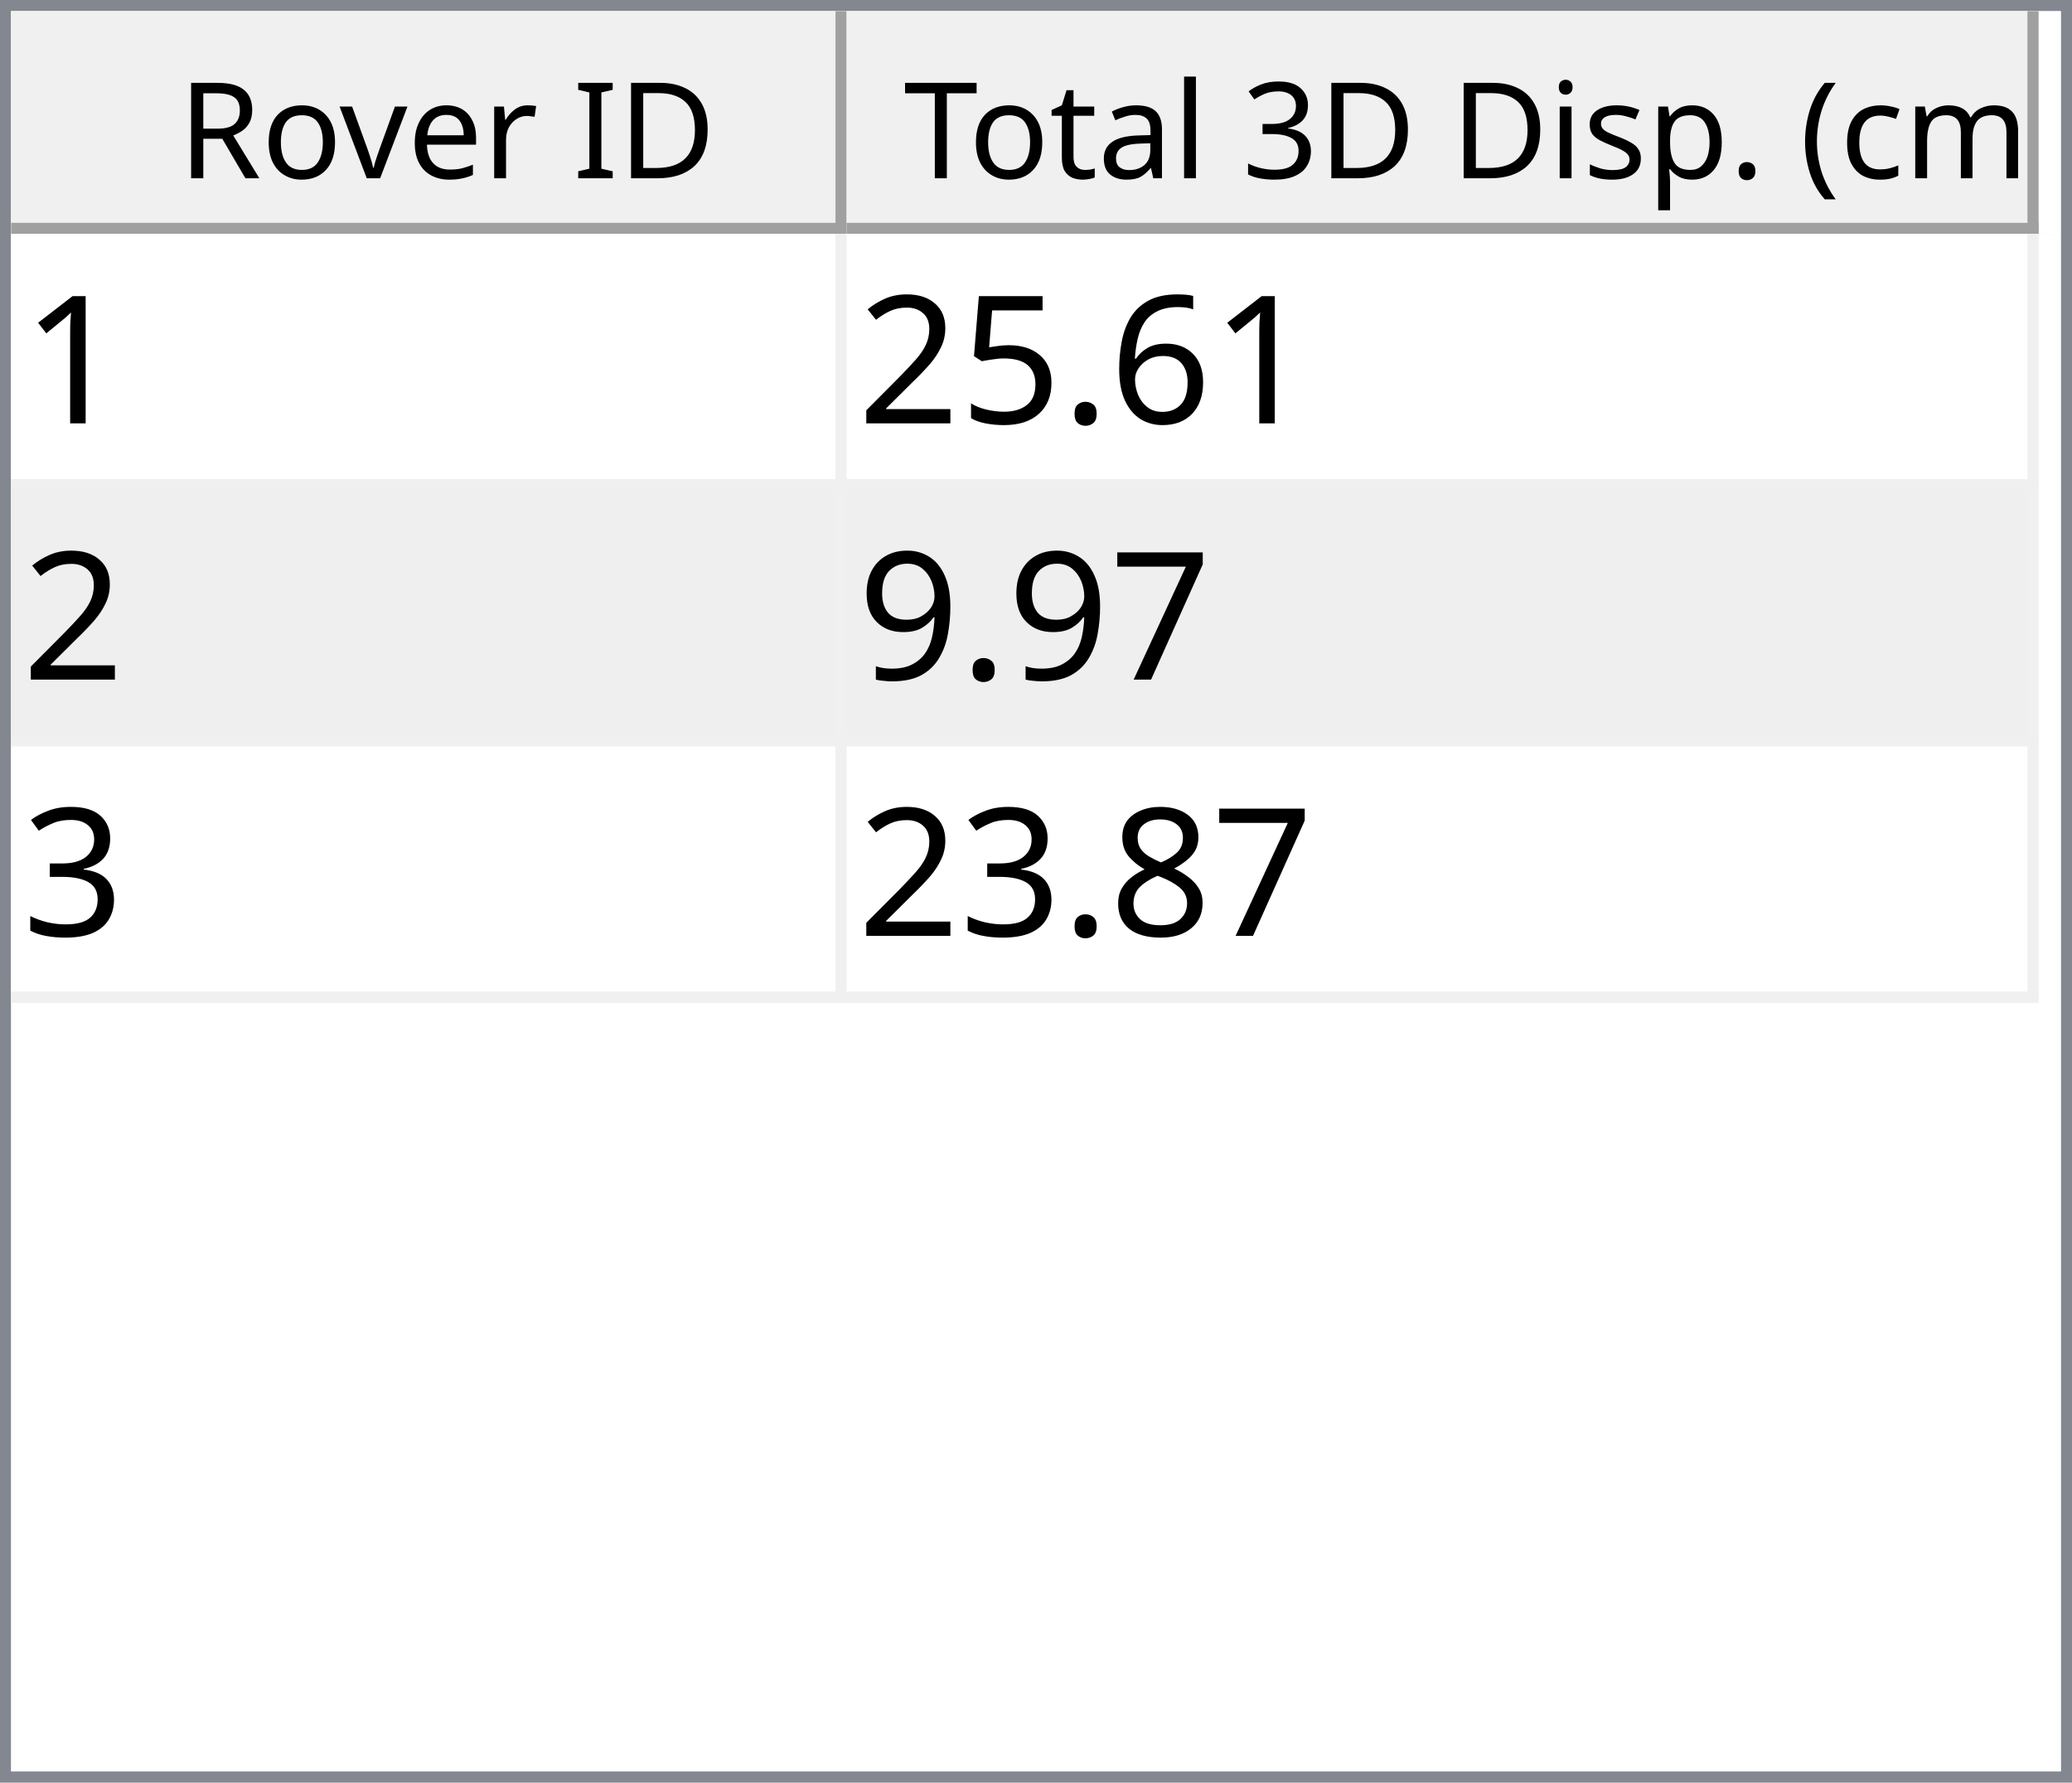
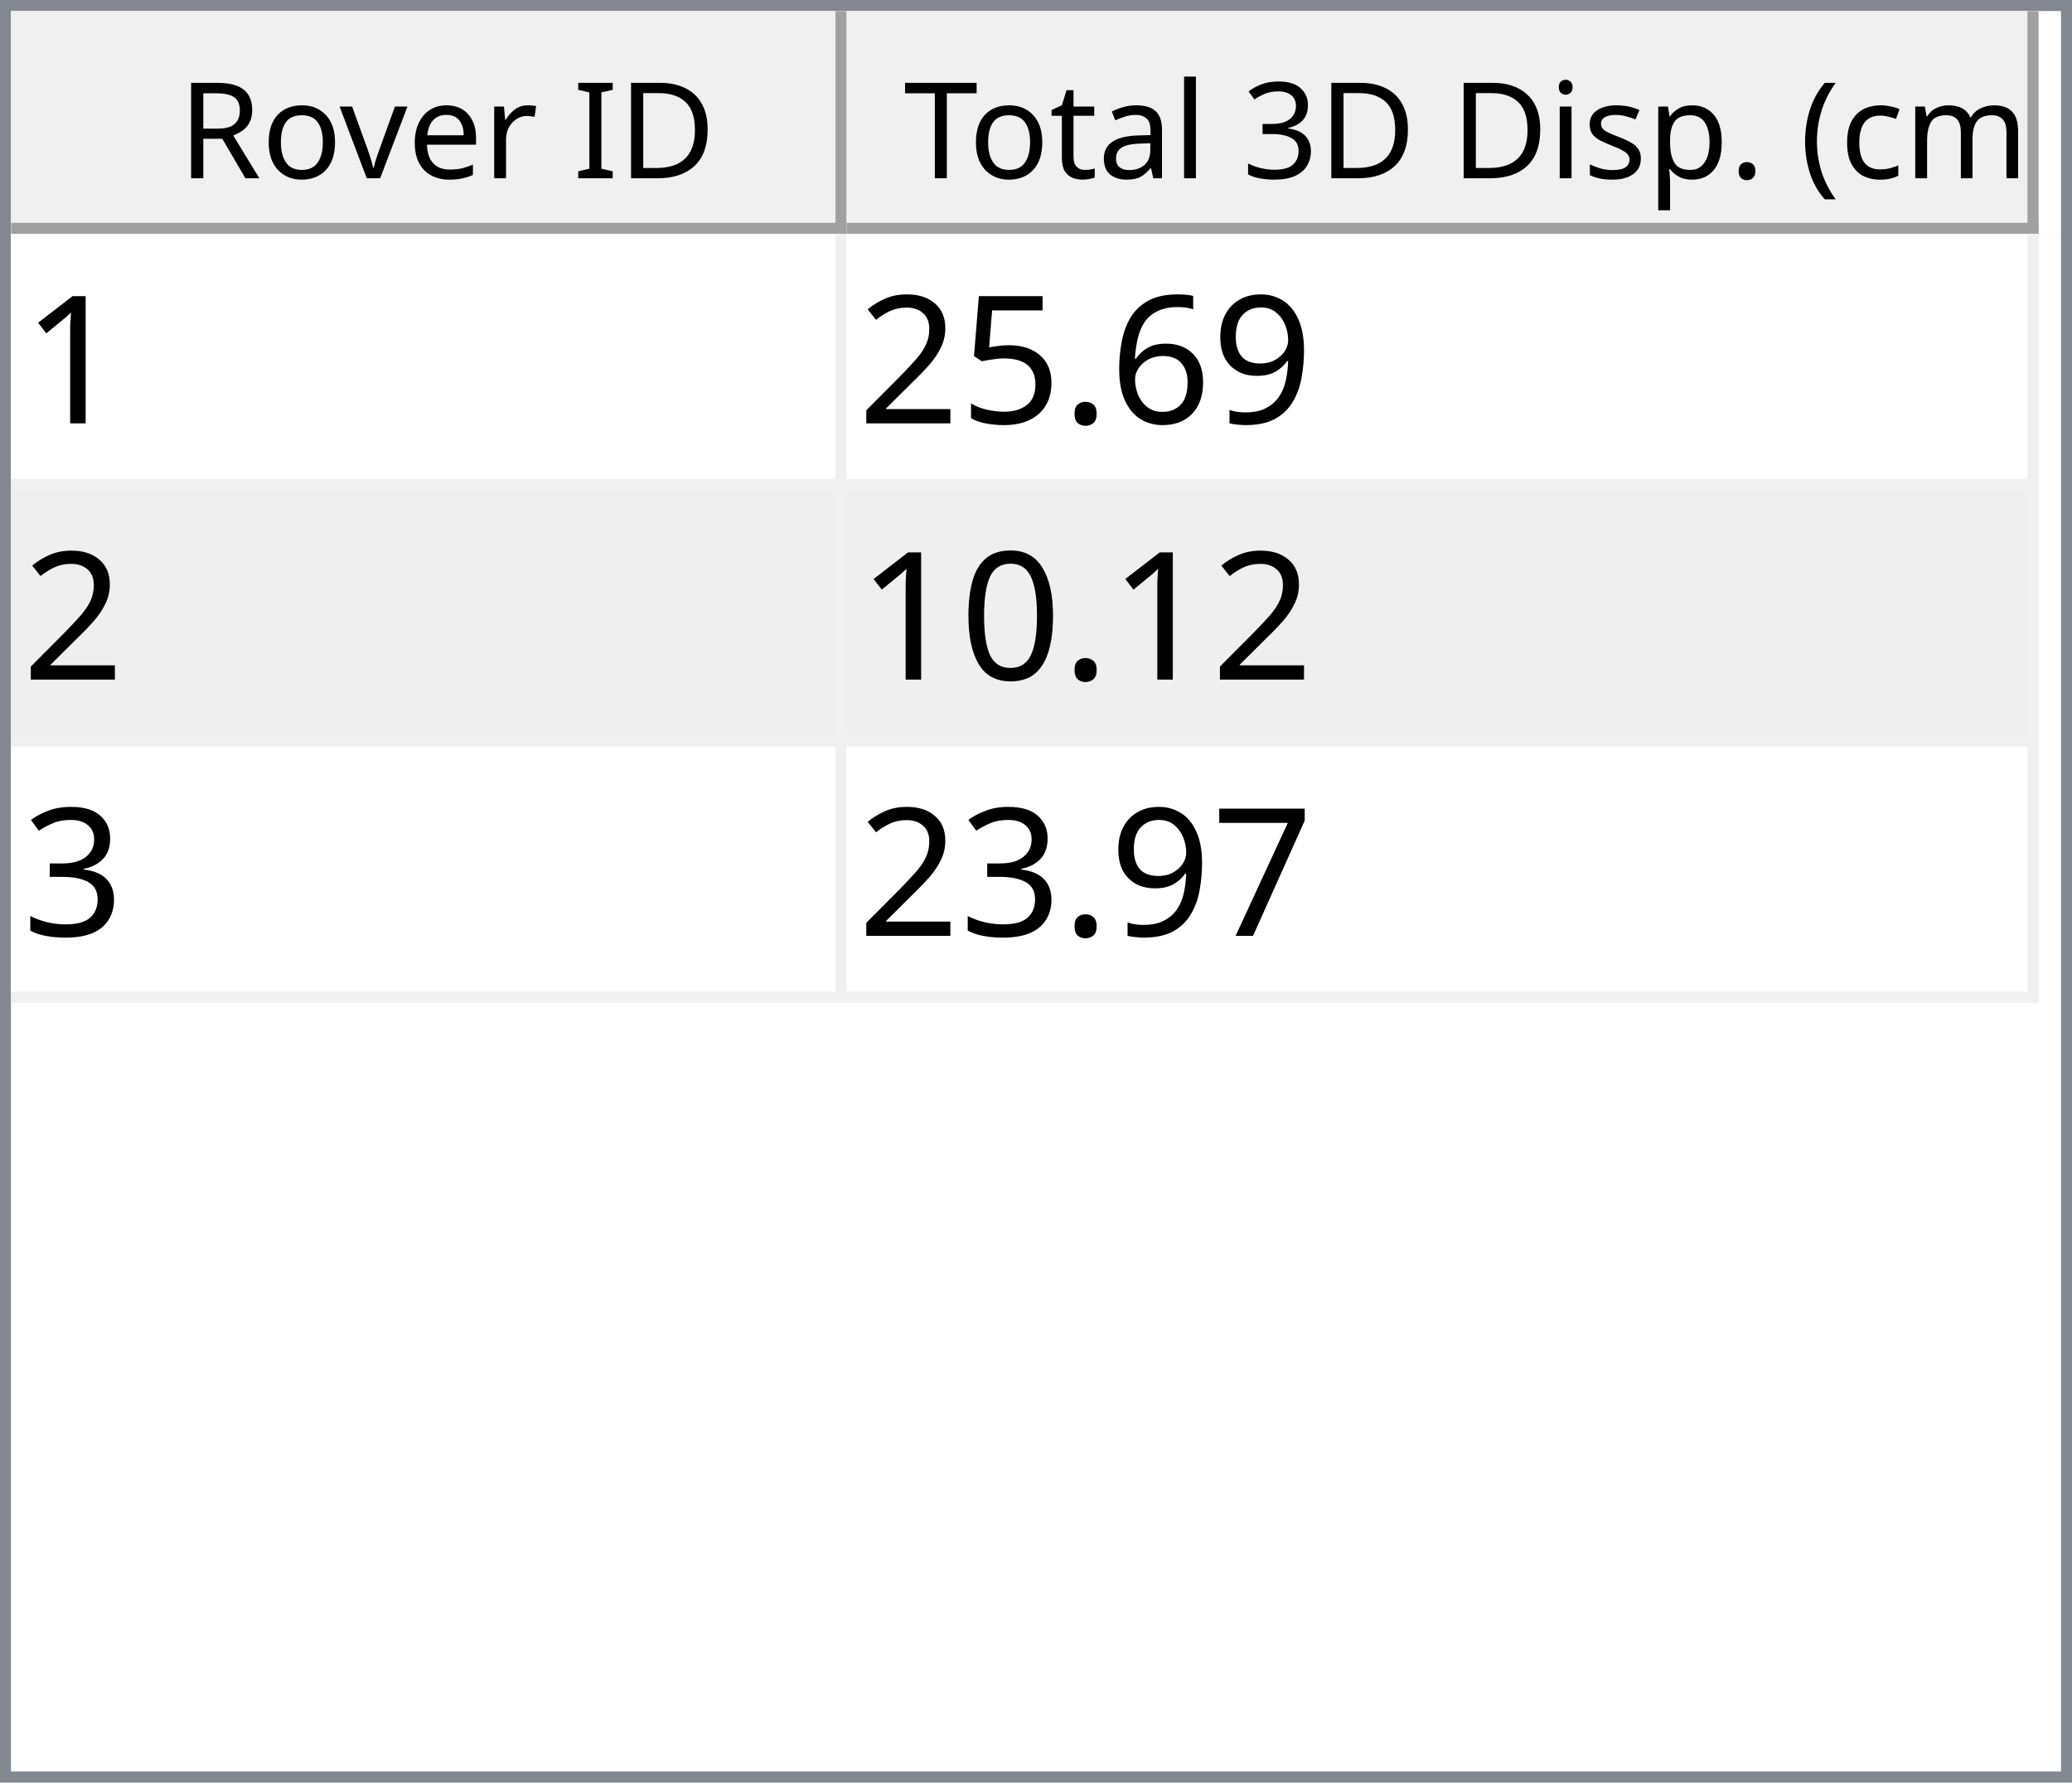
<svg xmlns="http://www.w3.org/2000/svg" style="fill-opacity:1; color-rendering:auto; color-interpolation:auto; text-rendering:auto; stroke:black; stroke-linecap:square; stroke-miterlimit:10; shape-rendering:auto; stroke-opacity:1; fill:black; stroke-dasharray:none; font-weight:normal; stroke-width:1; font-family:'Dialog'; font-style:normal; stroke-linejoin:miter; font-size:12px; stroke-dashoffset:0; image-rendering:auto;" width="186" height="160">
  <defs id="genericDefs" />
  <g>
    <defs id="defs1">
      <clipPath clipPathUnits="userSpaceOnUse" id="clipPath1">
        <path d="M0 0 L186 0 L186 160 L0 160 L0 0 Z" />
      </clipPath>
      <clipPath clipPathUnits="userSpaceOnUse" id="clipPath2">
        <path d="M0 0 L0 160 L186 160 L186 0 Z" />
      </clipPath>
      <clipPath clipPathUnits="userSpaceOnUse" id="clipPath3">
        <path d="M0 0 L0 20 L184 20 L184 0 Z" />
      </clipPath>
      <clipPath clipPathUnits="userSpaceOnUse" id="clipPath4">
        <path d="M0 0 L0 20 L75 20 L75 0 Z" />
      </clipPath>
      <clipPath clipPathUnits="userSpaceOnUse" id="clipPath5">
        <path d="M1 1 L1 19 L74 19 L74 1 Z" />
      </clipPath>
      <clipPath clipPathUnits="userSpaceOnUse" id="clipPath6">
        <path d="M0 0 L0 18 L73 18 L73 0 Z" />
      </clipPath>
      <clipPath clipPathUnits="userSpaceOnUse" id="clipPath7">
        <path d="M-0.5 -0.5 L-0.5 19.5 L74.5 19.5 L74.5 -0.5 Z" />
      </clipPath>
      <clipPath clipPathUnits="userSpaceOnUse" id="clipPath8">
        <path d="M0 0 L0 20 L107 20 L107 0 Z" />
      </clipPath>
      <clipPath clipPathUnits="userSpaceOnUse" id="clipPath9">
        <path d="M1 1 L1 19 L106 19 L106 1 Z" />
      </clipPath>
      <clipPath clipPathUnits="userSpaceOnUse" id="clipPath10">
        <path d="M0 0 L0 18 L105 18 L105 0 Z" />
      </clipPath>
      <clipPath clipPathUnits="userSpaceOnUse" id="clipPath11">
        <path d="M-0.5 -0.5 L-0.5 19.5 L106.5 19.5 L106.5 -0.5 Z" />
      </clipPath>
      <clipPath clipPathUnits="userSpaceOnUse" id="clipPath12">
        <path d="M0 0 L0 138 L184 138 L184 0 Z" />
      </clipPath>
      <clipPath clipPathUnits="userSpaceOnUse" id="clipPath13">
        <path d="M0 0 L0 69 L182 69 L182 0 Z" />
      </clipPath>
      <clipPath clipPathUnits="userSpaceOnUse" id="clipPath14">
        <path d="M-0.5 -0.5 L-0.5 68.5 L181.5 68.5 L181.5 -0.5 Z" />
      </clipPath>
      <clipPath clipPathUnits="userSpaceOnUse" id="clipPath15">
        <path d="M0 0 L0 22 L74 22 L74 0 Z" />
      </clipPath>
      <clipPath clipPathUnits="userSpaceOnUse" id="clipPath16">
        <path d="M0 0 L0 22 L106 22 L106 0 Z" />
      </clipPath>
      <font horiz-adv-x="64.551" id="font1">
        <font-face ascent="107.91" descent="25.098" units-per-em="100" style="font-style:normal; font-family:Segoe UI; font-weight:normal;" />
        <missing-glyph horiz-adv-x="64.551" d="M8.109 0 L8.109 68.266 L56.453 68.266 L56.453 0 L8.109 0 ZM15.328 7.234 L49.219 7.234 L49.219 61.031 L15.328 61.031 L15.328 7.234 Z" />
        <glyph unicode="D" horiz-adv-x="70.117" d="M9.188 0 L9.188 70.016 L28.516 70.016 Q65.531 70.016 65.531 35.891 Q65.531 19.672 55.25 9.836 Q44.969 0 27.734 0 L9.188 0 ZM17.391 62.594 L17.391 7.422 L27.828 7.422 Q41.609 7.422 49.273 14.797 Q56.938 22.172 56.938 35.688 Q56.938 62.594 28.328 62.594 L17.391 62.594 Z" />
        <glyph unicode="I" horiz-adv-x="26.611" d="M17.391 0 L9.188 0 L9.188 70.016 L17.391 70.016 L17.391 0 Z" />
        <glyph unicode=" " horiz-adv-x="27.393" d="" />
        <glyph unicode="r" horiz-adv-x="34.766" d="M34.188 41.891 Q32.078 43.5 28.125 43.5 Q23 43.5 19.555 38.672 Q16.109 33.844 16.109 25.484 L16.109 0 L8.109 0 L8.109 50 L16.109 50 L16.109 39.703 L16.312 39.703 Q18.016 44.969 21.531 47.922 Q25.047 50.875 29.391 50.875 Q32.516 50.875 34.188 50.203 L34.188 41.891 Z" />
        <glyph unicode="e" horiz-adv-x="52.295" d="M48.297 23 L12.984 23 Q13.188 14.656 17.484 10.109 Q21.781 5.562 29.297 5.562 Q37.75 5.562 44.828 11.141 L44.828 3.609 Q38.234 -1.172 27.391 -1.172 Q16.797 -1.172 10.742 5.641 Q4.688 12.453 4.688 24.812 Q4.688 36.469 11.305 43.82 Q17.922 51.172 27.734 51.172 Q37.547 51.172 42.922 44.828 Q48.297 38.484 48.297 27.203 L48.297 23 ZM40.094 29.781 Q40.047 36.719 36.75 40.578 Q33.453 44.438 27.594 44.438 Q21.922 44.438 17.969 40.383 Q14.016 36.328 13.094 29.781 L40.094 29.781 Z" />
        <glyph unicode="v" horiz-adv-x="47.9" d="M47.406 50 L27.484 0 L19.625 0 L0.688 50 L9.469 50 L22.172 13.672 Q23.578 9.672 23.922 6.688 L24.125 6.688 Q24.609 10.453 25.688 13.484 L38.969 50 L47.406 50 Z" />
        <glyph unicode="o" horiz-adv-x="58.594" d="M29 -1.172 Q17.922 -1.172 11.305 5.836 Q4.688 12.844 4.688 24.422 Q4.688 37.016 11.57 44.094 Q18.453 51.172 30.172 51.172 Q41.359 51.172 47.633 44.289 Q53.906 37.406 53.906 25.203 Q53.906 13.234 47.141 6.031 Q40.375 -1.172 29 -1.172 ZM29.594 44.438 Q21.875 44.438 17.383 39.188 Q12.891 33.938 12.891 24.703 Q12.891 15.828 17.43 10.695 Q21.969 5.562 29.594 5.562 Q37.359 5.562 41.531 10.594 Q45.703 15.625 45.703 24.906 Q45.703 34.281 41.531 39.359 Q37.359 44.438 29.594 44.438 Z" />
        <glyph unicode="R" horiz-adv-x="59.814" d="M59.375 0 L49.609 0 L37.891 19.625 Q36.281 22.359 34.766 24.289 Q33.25 26.219 31.664 27.438 Q30.078 28.656 28.25 29.219 Q26.422 29.781 24.125 29.781 L17.391 29.781 L17.391 0 L9.188 0 L9.188 70.016 L30.078 70.016 Q34.672 70.016 38.555 68.867 Q42.438 67.719 45.289 65.375 Q48.141 63.031 49.758 59.547 Q51.375 56.062 51.375 51.375 Q51.375 47.703 50.273 44.656 Q49.172 41.609 47.148 39.211 Q45.125 36.812 42.266 35.133 Q39.406 33.453 35.844 32.516 L35.844 32.328 Q37.594 31.547 38.891 30.547 Q40.188 29.547 41.359 28.18 Q42.531 26.812 43.68 25.078 Q44.828 23.344 46.234 21.047 L59.375 0 ZM17.391 62.594 L17.391 37.203 L28.516 37.203 Q31.594 37.203 34.203 38.133 Q36.812 39.062 38.719 40.797 Q40.625 42.531 41.703 45.047 Q42.781 47.562 42.781 50.688 Q42.781 56.297 39.141 59.445 Q35.5 62.594 28.609 62.594 L17.391 62.594 Z" />
        <glyph unicode=")" horiz-adv-x="30.176" d="M8.297 -15.922 L1.172 -15.922 Q16.406 2.344 16.406 26.812 Q16.406 51.469 1.078 70.016 L8.297 70.016 Q23.531 52.156 23.531 26.703 Q23.531 1.375 8.297 -15.922 Z" />
        <glyph unicode="m" horiz-adv-x="86.133" d="M79.109 0 L71.094 0 L71.094 28.719 Q71.094 37.016 68.531 40.727 Q65.969 44.438 59.906 44.438 Q54.781 44.438 51.195 39.75 Q47.609 35.062 47.609 28.516 L47.609 0 L39.594 0 L39.594 29.688 Q39.594 44.438 28.219 44.438 Q22.953 44.438 19.531 40.016 Q16.109 35.594 16.109 28.516 L16.109 0 L8.109 0 L8.109 50 L16.109 50 L16.109 42.094 L16.312 42.094 Q21.625 51.172 31.844 51.172 Q36.969 51.172 40.773 48.312 Q44.578 45.453 46 40.828 Q51.562 51.172 62.594 51.172 Q79.109 51.172 79.109 30.812 L79.109 0 Z" />
        <glyph unicode="c" horiz-adv-x="46.191" d="M42.188 2.297 Q36.422 -1.172 28.516 -1.172 Q17.828 -1.172 11.258 5.789 Q4.688 12.75 4.688 23.828 Q4.688 36.188 11.766 43.68 Q18.844 51.172 30.672 51.172 Q37.25 51.172 42.281 48.734 L42.281 40.531 Q36.719 44.438 30.375 44.438 Q22.703 44.438 17.797 38.945 Q12.891 33.453 12.891 24.516 Q12.891 15.719 17.508 10.641 Q22.125 5.562 29.891 5.562 Q36.422 5.562 42.188 9.906 L42.188 2.297 Z" />
        <glyph unicode="(" horiz-adv-x="30.176" d="M29.109 -15.922 L21.969 -15.922 Q6.844 1.375 6.844 26.703 Q6.844 52.156 21.969 70.016 L29.203 70.016 Q13.875 51.469 13.875 26.812 Q13.875 2.344 29.109 -15.922 Z" />
        <glyph unicode="." horiz-adv-x="21.68" d="M10.891 -1.078 Q8.641 -1.078 7.055 0.539 Q5.469 2.156 5.469 4.391 Q5.469 6.641 7.055 8.273 Q8.641 9.906 10.891 9.906 Q13.188 9.906 14.797 8.273 Q16.406 6.641 16.406 4.391 Q16.406 2.156 14.797 0.539 Q13.188 -1.078 10.891 -1.078 Z" />
        <glyph unicode="p" horiz-adv-x="58.789" d="M16.312 7.234 L16.109 7.234 L16.109 -23 L8.109 -23 L8.109 50 L16.109 50 L16.109 41.219 L16.312 41.219 Q22.219 51.172 33.594 51.172 Q43.266 51.172 48.688 44.461 Q54.109 37.75 54.109 26.469 Q54.109 13.922 48 6.375 Q41.891 -1.172 31.297 -1.172 Q21.578 -1.172 16.312 7.234 ZM16.109 27.391 L16.109 20.406 Q16.109 14.203 20.141 9.883 Q24.172 5.562 30.375 5.562 Q37.641 5.562 41.773 11.133 Q45.906 16.703 45.906 26.609 Q45.906 34.969 42.047 39.703 Q38.188 44.438 31.594 44.438 Q24.609 44.438 20.359 39.578 Q16.109 34.719 16.109 27.391 Z" />
        <glyph unicode="s" horiz-adv-x="42.432" d="M5.078 1.812 L5.078 10.406 Q11.625 5.562 19.484 5.562 Q30.031 5.562 30.031 12.594 Q30.031 14.594 29.125 15.992 Q28.219 17.391 26.68 18.461 Q25.141 19.531 23.07 20.383 Q21 21.234 18.609 22.172 Q15.281 23.484 12.766 24.828 Q10.25 26.172 8.57 27.859 Q6.891 29.547 6.031 31.695 Q5.172 33.844 5.172 36.719 Q5.172 40.234 6.789 42.945 Q8.406 45.656 11.086 47.484 Q13.766 49.312 17.211 50.242 Q20.656 51.172 24.312 51.172 Q30.812 51.172 35.938 48.922 L35.938 40.828 Q30.422 44.438 23.25 44.438 Q21 44.438 19.195 43.922 Q17.391 43.406 16.094 42.477 Q14.797 41.547 14.086 40.258 Q13.375 38.969 13.375 37.406 Q13.375 35.453 14.086 34.133 Q14.797 32.812 16.164 31.789 Q17.531 30.766 19.484 29.938 Q21.438 29.109 23.922 28.125 Q27.25 26.859 29.883 25.516 Q32.516 24.172 34.375 22.484 Q36.234 20.797 37.234 18.602 Q38.234 16.406 38.234 13.375 Q38.234 9.672 36.602 6.938 Q34.969 4.203 32.234 2.398 Q29.5 0.594 25.93 -0.289 Q22.359 -1.172 18.453 -1.172 Q10.75 -1.172 5.078 1.812 Z" />
        <glyph unicode="i" horiz-adv-x="24.219" d="M12.203 62.703 Q10.062 62.703 8.547 64.164 Q7.031 65.625 7.031 67.875 Q7.031 70.125 8.547 71.609 Q10.062 73.094 12.203 73.094 Q14.406 73.094 15.945 71.609 Q17.484 70.125 17.484 67.875 Q17.484 65.719 15.945 64.211 Q14.406 62.703 12.203 62.703 ZM16.109 0 L8.109 0 L8.109 50 L16.109 50 L16.109 0 Z" />
        <glyph unicode="3" horiz-adv-x="53.906" d="M46.531 19.828 Q46.531 15.094 44.75 11.211 Q42.969 7.328 39.719 4.57 Q36.469 1.812 31.93 0.297 Q27.391 -1.219 21.922 -1.219 Q11.922 -1.219 6 2.594 L6 11.188 Q13.094 5.609 22.219 5.609 Q25.875 5.609 28.828 6.539 Q31.781 7.469 33.906 9.227 Q36.031 10.984 37.18 13.477 Q38.328 15.969 38.328 19.094 Q38.328 32.812 18.797 32.812 L12.984 32.812 L12.984 39.594 L18.5 39.594 Q35.797 39.594 35.797 52.484 Q35.797 64.406 22.609 64.406 Q15.188 64.406 8.688 59.422 L8.688 67.188 Q15.375 71.188 24.609 71.188 Q29 71.188 32.57 69.969 Q36.141 68.75 38.68 66.555 Q41.219 64.359 42.609 61.281 Q44 58.203 44 54.5 Q44 40.672 30.031 36.719 L30.031 36.531 Q33.594 36.141 36.625 34.797 Q39.656 33.453 41.852 31.305 Q44.047 29.156 45.289 26.25 Q46.531 23.344 46.531 19.828 Z" />
        <glyph unicode="l" horiz-adv-x="24.219" d="M16.109 0 L8.109 0 L8.109 74.031 L16.109 74.031 L16.109 0 Z" />
        <glyph unicode="a" horiz-adv-x="50.879" d="M43.891 0 L35.891 0 L35.891 7.812 L35.688 7.812 Q30.469 -1.172 20.312 -1.172 Q12.844 -1.172 8.617 2.781 Q4.391 6.734 4.391 13.281 Q4.391 27.297 20.906 29.594 L35.891 31.688 Q35.891 44.438 25.594 44.438 Q16.547 44.438 9.281 38.281 L9.281 46.484 Q16.656 51.172 26.266 51.172 Q43.891 51.172 43.891 32.516 L43.891 0 ZM35.891 25.297 L23.828 23.641 Q18.266 22.859 15.43 20.875 Q12.594 18.891 12.594 13.875 Q12.594 10.203 15.211 7.883 Q17.828 5.562 22.172 5.562 Q28.125 5.562 32.008 9.742 Q35.891 13.922 35.891 20.312 L35.891 25.297 Z" />
        <glyph unicode="t" horiz-adv-x="33.887" d="M31.297 0.484 Q28.469 -1.078 23.828 -1.078 Q10.688 -1.078 10.688 13.578 L10.688 43.172 L2.094 43.172 L2.094 50 L10.688 50 L10.688 62.203 L18.703 64.797 L18.703 50 L31.297 50 L31.297 43.172 L18.703 43.172 L18.703 14.984 Q18.703 9.969 20.414 7.82 Q22.125 5.672 26.078 5.672 Q29.109 5.672 31.297 7.328 L31.297 0.484 Z" />
        <glyph unicode="T" horiz-adv-x="52.393" d="M50.594 62.594 L30.375 62.594 L30.375 0 L22.172 0 L22.172 62.594 L2 62.594 L2 70.016 L50.594 70.016 L50.594 62.594 Z" />
      </font>
      <font horiz-adv-x="75.0" id="font2">
        <font-face ascent="100.537" descent="21.973" units-per-em="100" style="font-style:normal; font-family:sans-serif; font-weight:normal;" />
        <missing-glyph horiz-adv-x="75.0" d="M12.5 0 L12.5 62.5 L62.5 62.5 L62.5 0 L12.5 0 ZM14.062 1.562 L60.938 1.562 L60.938 60.938 L14.062 60.938 L14.062 1.562 Z" />
        <glyph unicode="1" horiz-adv-x="55.615" d="M37.25 0 L28.469 0 L28.469 56 Q25.297 52.984 20.141 49.953 Q14.984 46.922 10.891 45.406 L10.891 53.906 Q18.266 57.375 23.781 62.305 Q29.297 67.234 31.594 71.875 L37.25 71.875 L37.25 0 Z" />
+         <glyph unicode="9" horiz-adv-x="55.615" d="M5.469 16.547 L13.922 17.328 Q14.984 11.375 18.016 8.688 Q21.047 6 25.781 6 Q29.828 6 32.883 7.859 Q35.938 9.719 37.891 12.82 Q39.844 15.922 41.164 21.195 Q42.484 26.469 42.484 31.938 Q42.484 32.516 42.438 33.688 Q39.797 29.5 35.234 26.883 Q30.672 24.266 25.344 24.266 Q16.453 24.266 10.305 30.711 Q4.156 37.156 4.156 47.703 Q4.156 58.594 10.578 65.234 Q17 71.875 26.656 71.875 Q33.641 71.875 39.43 68.117 Q45.219 64.359 48.219 57.398 Q51.219 50.438 51.219 37.25 Q51.219 23.531 48.242 15.406 Q45.266 7.281 39.383 3.031 Q33.5 -1.219 25.594 -1.219 Q17.188 -1.219 11.867 3.445 Q6.547 8.109 5.469 16.547 ZM41.453 48.141 Q41.453 55.719 37.43 60.156 Q33.406 64.594 27.734 64.594 Q21.875 64.594 17.531 59.812 Q13.188 55.031 13.188 47.406 Q13.188 40.578 17.312 36.305 Q21.438 32.031 27.484 32.031 Q33.594 32.031 37.523 36.305 Q41.453 40.578 41.453 48.141 Z" />
        <glyph unicode="6" horiz-adv-x="55.615" d="M49.75 54.047 L41.016 53.375 Q39.844 58.547 37.703 60.891 Q34.125 64.656 28.906 64.656 Q24.703 64.656 21.531 62.312 Q17.391 59.281 14.992 53.469 Q12.594 47.656 12.5 36.922 Q15.672 41.75 20.266 44.094 Q24.859 46.438 29.891 46.438 Q38.672 46.438 44.852 39.969 Q51.031 33.5 51.031 23.25 Q51.031 16.5 48.125 10.719 Q45.219 4.938 40.141 1.859 Q35.062 -1.219 28.609 -1.219 Q17.625 -1.219 10.695 6.859 Q3.766 14.938 3.766 33.5 Q3.766 54.25 11.422 63.672 Q18.109 71.875 29.438 71.875 Q37.891 71.875 43.289 67.141 Q48.688 62.406 49.75 54.047 ZM13.875 23.188 Q13.875 18.656 15.797 14.508 Q17.719 10.359 21.188 8.18 Q24.656 6 28.469 6 Q34.031 6 38.039 10.492 Q42.047 14.984 42.047 22.703 Q42.047 30.125 38.086 34.398 Q34.125 38.672 28.125 38.672 Q22.172 38.672 18.023 34.398 Q13.875 30.125 13.875 23.188 Z" />
        <glyph unicode="." horiz-adv-x="27.783" d="M9.078 0 L9.078 10.016 L19.094 10.016 L19.094 0 L9.078 0 Z" />
        <glyph unicode="5" horiz-adv-x="55.615" d="M4.156 18.75 L13.375 19.531 Q14.406 12.797 18.141 9.398 Q21.875 6 27.156 6 Q33.5 6 37.891 10.789 Q42.281 15.578 42.281 23.484 Q42.281 31 38.062 35.352 Q33.844 39.703 27 39.703 Q22.75 39.703 19.336 37.773 Q15.922 35.844 13.969 32.766 L5.719 33.844 L12.641 70.609 L48.25 70.609 L48.25 62.203 L19.672 62.203 L15.828 42.969 Q22.266 47.469 29.344 47.469 Q38.719 47.469 45.164 40.969 Q51.609 34.469 51.609 24.266 Q51.609 14.547 45.953 7.469 Q39.062 -1.219 27.156 -1.219 Q17.391 -1.219 11.211 4.25 Q5.031 9.719 4.156 18.75 Z" />
        <glyph unicode="2" horiz-adv-x="55.615" d="M50.344 8.453 L50.344 0 L3.031 0 Q2.938 3.172 4.047 6.109 Q5.859 10.938 9.836 15.625 Q13.812 20.312 21.344 26.469 Q33.016 36.031 37.117 41.625 Q41.219 47.219 41.219 52.203 Q41.219 57.422 37.477 61.008 Q33.734 64.594 27.734 64.594 Q21.391 64.594 17.578 60.789 Q13.766 56.984 13.719 50.25 L4.688 51.172 Q5.609 61.281 11.664 66.578 Q17.719 71.875 27.938 71.875 Q38.234 71.875 44.242 66.164 Q50.25 60.453 50.25 52 Q50.25 47.703 48.492 43.555 Q46.734 39.406 42.656 34.812 Q38.578 30.219 29.109 22.219 Q21.188 15.578 18.945 13.211 Q16.703 10.844 15.234 8.453 L50.344 8.453 Z" />
+         <glyph unicode="0" horiz-adv-x="55.615" d="M4.156 35.297 Q4.156 48 6.766 55.742 Q9.375 63.484 14.523 67.68 Q19.672 71.875 27.484 71.875 Q33.25 71.875 37.594 69.555 Q41.938 67.234 44.773 62.867 Q47.609 58.5 49.219 52.227 Q50.828 45.953 50.828 35.297 Q50.828 22.703 48.242 14.969 Q45.656 7.234 40.508 3.008 Q35.359 -1.219 27.484 -1.219 Q17.141 -1.219 11.234 6.203 Q4.156 15.141 4.156 35.297 ZM13.188 35.297 Q13.188 17.672 17.312 11.836 Q21.438 6 27.484 6 Q33.547 6 37.672 11.859 Q41.797 17.719 41.797 35.297 Q41.797 52.984 37.672 58.789 Q33.547 64.594 27.391 64.594 Q21.344 64.594 17.719 59.469 Q13.188 52.938 13.188 35.297 Z" />
+         <glyph unicode="3" horiz-adv-x="55.615" d="M4.203 18.891 L12.984 20.062 Q14.5 12.594 18.141 9.297 Q21.781 6 27 6 Q33.203 6 37.477 10.297 Q41.75 14.594 41.75 20.953 Q41.75 27 37.797 30.93 Q33.844 34.859 27.734 34.859 Q25.25 34.859 21.531 33.891 L22.516 41.609 Q23.391 41.5 23.922 41.5 Q29.547 41.5 34.039 44.43 Q38.531 47.359 38.531 53.469 Q38.531 58.297 35.258 61.477 Q31.984 64.656 26.812 64.656 Q21.688 64.656 18.266 61.43 Q14.844 58.203 13.875 51.766 L5.078 53.328 Q6.688 62.156 12.398 67.016 Q18.109 71.875 26.609 71.875 Q32.469 71.875 37.398 69.359 Q42.328 66.844 44.945 62.5 Q47.562 58.156 47.562 53.266 Q47.562 48.641 45.07 44.828 Q42.578 41.016 37.703 38.766 Q44.047 37.312 47.562 32.695 Q51.078 28.078 51.078 21.141 Q51.078 11.766 44.242 5.25 Q37.406 -1.266 26.953 -1.266 Q17.531 -1.266 11.305 4.352 Q5.078 9.969 4.203 18.891 Z" />
        <glyph unicode="7" horiz-adv-x="55.615" d="M4.734 62.203 L4.734 70.656 L51.078 70.656 L51.078 63.812 Q44.234 56.547 37.523 44.484 Q30.812 32.422 27.156 19.672 Q24.516 10.688 23.781 0 L14.75 0 Q14.891 8.453 18.062 20.414 Q21.234 32.375 27.172 43.484 Q33.109 54.594 39.797 62.203 L4.734 62.203 Z" />
-         <glyph unicode="9" horiz-adv-x="55.615" d="M5.469 16.547 L13.922 17.328 Q14.984 11.375 18.016 8.688 Q21.047 6 25.781 6 Q29.828 6 32.883 7.859 Q35.938 9.719 37.891 12.82 Q39.844 15.922 41.164 21.195 Q42.484 26.469 42.484 31.938 Q42.484 32.516 42.438 33.688 Q39.797 29.5 35.234 26.883 Q30.672 24.266 25.344 24.266 Q16.453 24.266 10.305 30.711 Q4.156 37.156 4.156 47.703 Q4.156 58.594 10.578 65.234 Q17 71.875 26.656 71.875 Q33.641 71.875 39.43 68.117 Q45.219 64.359 48.219 57.398 Q51.219 50.438 51.219 37.25 Q51.219 23.531 48.242 15.406 Q45.266 7.281 39.383 3.031 Q33.5 -1.219 25.594 -1.219 Q17.188 -1.219 11.867 3.445 Q6.547 8.109 5.469 16.547 ZM41.453 48.141 Q41.453 55.719 37.43 60.156 Q33.406 64.594 27.734 64.594 Q21.875 64.594 17.531 59.812 Q13.188 55.031 13.188 47.406 Q13.188 40.578 17.312 36.305 Q21.438 32.031 27.484 32.031 Q33.594 32.031 37.523 36.305 Q41.453 40.578 41.453 48.141 Z" />
-         <glyph unicode="3" horiz-adv-x="55.615" d="M4.203 18.891 L12.984 20.062 Q14.5 12.594 18.141 9.297 Q21.781 6 27 6 Q33.203 6 37.477 10.297 Q41.75 14.594 41.75 20.953 Q41.75 27 37.797 30.93 Q33.844 34.859 27.734 34.859 Q25.25 34.859 21.531 33.891 L22.516 41.609 Q23.391 41.5 23.922 41.5 Q29.547 41.5 34.039 44.43 Q38.531 47.359 38.531 53.469 Q38.531 58.297 35.258 61.477 Q31.984 64.656 26.812 64.656 Q21.688 64.656 18.266 61.43 Q14.844 58.203 13.875 51.766 L5.078 53.328 Q6.688 62.156 12.398 67.016 Q18.109 71.875 26.609 71.875 Q32.469 71.875 37.398 69.359 Q42.328 66.844 44.945 62.5 Q47.562 58.156 47.562 53.266 Q47.562 48.641 45.07 44.828 Q42.578 41.016 37.703 38.766 Q44.047 37.312 47.562 32.695 Q51.078 28.078 51.078 21.141 Q51.078 11.766 44.242 5.25 Q37.406 -1.266 26.953 -1.266 Q17.531 -1.266 11.305 4.352 Q5.078 9.969 4.203 18.891 Z" />
-         <glyph unicode="8" horiz-adv-x="55.615" d="M17.672 38.812 Q12.203 40.828 9.57 44.539 Q6.938 48.25 6.938 53.422 Q6.938 61.234 12.555 66.555 Q18.172 71.875 27.484 71.875 Q36.859 71.875 42.578 66.43 Q48.297 60.984 48.297 53.172 Q48.297 48.188 45.68 44.508 Q43.062 40.828 37.75 38.812 Q44.344 36.672 47.781 31.883 Q51.219 27.094 51.219 20.453 Q51.219 11.281 44.727 5.031 Q38.234 -1.219 27.641 -1.219 Q17.047 -1.219 10.547 5.055 Q4.047 11.328 4.047 20.703 Q4.047 27.688 7.594 32.398 Q11.141 37.109 17.672 38.812 ZM15.922 53.719 Q15.922 48.641 19.195 45.414 Q22.469 42.188 27.688 42.188 Q32.766 42.188 36.016 45.383 Q39.266 48.578 39.266 53.219 Q39.266 58.062 35.914 61.359 Q32.562 64.656 27.594 64.656 Q22.562 64.656 19.242 61.43 Q15.922 58.203 15.922 53.719 ZM13.094 20.656 Q13.094 16.891 14.875 13.375 Q16.656 9.859 20.172 7.93 Q23.688 6 27.734 6 Q34.031 6 38.133 10.055 Q42.234 14.109 42.234 20.359 Q42.234 26.703 38.016 30.859 Q33.797 35.016 27.438 35.016 Q21.234 35.016 17.164 30.914 Q13.094 26.812 13.094 20.656 Z" />
      </font>
    </defs>
    <g style="fill:white; stroke:white;">
      <rect x="0" y="0" width="186" style="clip-path:url(#clipPath1); stroke:none;" height="160" />
    </g>
    <g style="fill:white; text-rendering:optimizeSpeed; color-rendering:optimizeSpeed; image-rendering:optimizeSpeed; shape-rendering:crispEdges; stroke:white; color-interpolation:sRGB;">
      <rect x="0" width="186" height="160" y="0" style="stroke:none;" />
      <path style="stroke:none;" d="M0 160 L186 160 L186 0 L0 0 Z" />
    </g>
    <g style="fill:rgb(240,240,240); font-family:'Segoe UI'; stroke:rgb(240,240,240);">
      <rect x="0" y="0" width="186" style="clip-path:url(#clipPath2); stroke:none;" height="160" />
    </g>
    <g style="fill:rgb(130,135,144); font-family:'Segoe UI'; stroke:rgb(130,135,144);">
      <path d="M0 0 L186 0 L186 160 L0 160 L0 0 ZM1 1 L185 1 L185 159 L1 159 L1 1 Z" style="fill-rule:evenodd; clip-path:url(#clipPath2); stroke:none;" />
    </g>
    <g style="fill:white; font-family:'Segoe UI'; stroke:white;" transform="translate(1,1)">
      <rect x="0" y="0" width="184" style="clip-path:url(#clipPath3); stroke:none;" height="20" />
    </g>
    <g style="fill:rgb(240,240,240); font-family:'Segoe UI'; stroke:rgb(240,240,240);" transform="translate(1,1)">
      <rect x="0" y="0" width="75" style="clip-path:url(#clipPath4); stroke:none;" height="20" />
    </g>
    <g style="font-family:'Segoe UI';" transform="translate(2,2)">
      <text x="14" xml:space="preserve" y="14" style="clip-path:url(#clipPath6); stroke:none;">Rover ID</text>
    </g>
    <g style="fill:rgb(160,160,160); font-family:'Segoe UI'; stroke:rgb(160,160,160); stroke-linejoin:bevel;" transform="translate(1.5,1.5)">
      <line x1="74" x2="74" y1="0" style="fill:none; clip-path:url(#clipPath7);" y2="19" />
    </g>
    <g style="fill:rgb(160,160,160); font-family:'Segoe UI'; stroke:rgb(160,160,160); stroke-linejoin:bevel;" transform="matrix(1,0,0,1,1,1) translate(0.5,0.5)">
      <line x1="0" x2="74" y1="19" style="fill:none; clip-path:url(#clipPath7);" y2="19" />
    </g>
    <g style="fill:rgb(240,240,240); font-family:'Segoe UI'; stroke:rgb(240,240,240);" transform="translate(76,1)">
      <rect x="0" y="0" width="107" style="clip-path:url(#clipPath8); stroke:none;" height="20" />
    </g>
    <g style="font-family:'Segoe UI';" transform="translate(77,2)">
      <text x="1" xml:space="preserve" y="14" style="clip-path:url(#clipPath10); stroke:none;"> Total 3D Disp. (cm)</text>
    </g>
    <g style="fill:rgb(160,160,160); font-family:'Segoe UI'; stroke:rgb(160,160,160); stroke-linejoin:bevel;" transform="translate(76.5,1.5)">
      <line x1="106" x2="106" y1="0" style="fill:none; clip-path:url(#clipPath11);" y2="19" />
    </g>
    <g style="fill:rgb(160,160,160); font-family:'Segoe UI'; stroke:rgb(160,160,160); stroke-linejoin:bevel;" transform="matrix(1,0,0,1,76,1) translate(0.5,0.5)">
      <line x1="0" x2="106" y1="19" style="fill:none; clip-path:url(#clipPath11);" y2="19" />
    </g>
    <g style="fill:white; font-family:'Segoe UI'; stroke:white;" transform="translate(1,21)">
      <rect x="0" y="0" width="184" style="clip-path:url(#clipPath12); stroke:none;" height="138" />
    </g>
    <g style="fill:rgb(240,240,240); font-size:16px; font-family:sans-serif; stroke:rgb(240,240,240);" transform="translate(1,21)">
      <rect x="0" y="0" width="182" style="clip-path:url(#clipPath13); stroke:none;" height="69" />
      <line transform="translate(0.5,0.5)" x1="0" x2="181" y1="22" style="clip-path:url(#clipPath14); fill:none; stroke-linejoin:bevel;" y2="22" />
    </g>
    <g transform="matrix(1,0,0,1,1,21) translate(0.5,0.5)" style="fill:rgb(240,240,240); font-size:16px; font-family:sans-serif; stroke:rgb(240,240,240); stroke-linejoin:bevel;">
      <line x1="0" x2="181" y1="45" style="fill:none; clip-path:url(#clipPath14);" y2="45" />
    </g>
    <g transform="matrix(1,0,0,1,1,21) translate(0.5,0.5)" style="fill:rgb(240,240,240); font-size:16px; font-family:sans-serif; stroke:rgb(240,240,240); stroke-linejoin:bevel;">
      <line x1="0" x2="181" y1="68" style="fill:none; clip-path:url(#clipPath14);" y2="68" />
    </g>
    <g transform="matrix(1,0,0,1,1,21) translate(0.5,0.5)" style="fill:rgb(240,240,240); font-size:16px; font-family:sans-serif; stroke:rgb(240,240,240); stroke-linejoin:bevel;">
      <line x1="74" x2="74" y1="0" style="fill:none; clip-path:url(#clipPath14);" y2="68" />
    </g>
    <g transform="matrix(1,0,0,1,1,21) translate(0.5,0.5)" style="fill:rgb(240,240,240); font-size:16px; font-family:sans-serif; stroke:rgb(240,240,240); stroke-linejoin:bevel;">
      <line x1="181" x2="181" y1="0" style="fill:none; clip-path:url(#clipPath14);" y2="68" />
    </g>
    <g style="fill:white; font-size:16px; font-family:sans-serif; stroke:white;" transform="matrix(1,0,0,1,1,21)">
      <rect x="0" y="0" width="74" style="clip-path:url(#clipPath15); stroke:none;" height="22" />
      <text x="1" y="17" style="fill:black; clip-path:url(#clipPath15); stroke:none;" xml:space="preserve">1</text>
    </g>
    <g style="fill:white; font-size:16px; font-family:sans-serif; stroke:white;" transform="matrix(1,0,0,1,1,21) translate(75,0)">
      <rect x="0" y="0" width="106" style="clip-path:url(#clipPath16); stroke:none;" height="22" />
-       <text x="1" y="17" style="fill:black; clip-path:url(#clipPath16); stroke:none;" xml:space="preserve">25.61</text>
+       <text x="1" y="17" style="fill:black; clip-path:url(#clipPath16); stroke:none;" xml:space="preserve">25.69</text>
    </g>
    <g style="fill:rgb(239,239,239); font-size:16px; font-family:sans-serif; stroke:rgb(239,239,239);" transform="matrix(1,0,0,1,1,21) translate(0,23)">
      <rect x="0" y="0" width="74" style="clip-path:url(#clipPath15); stroke:none;" height="22" />
      <text x="1" y="17" style="fill:black; clip-path:url(#clipPath15); stroke:none;" xml:space="preserve">2</text>
    </g>
    <g style="fill:rgb(239,239,239); font-size:16px; font-family:sans-serif; stroke:rgb(239,239,239);" transform="matrix(1,0,0,1,1,21) translate(75,23)">
      <rect x="0" y="0" width="106" style="clip-path:url(#clipPath16); stroke:none;" height="22" />
-       <text x="1" y="17" style="fill:black; clip-path:url(#clipPath16); stroke:none;" xml:space="preserve">9.97</text>
+       <text x="1" y="17" style="fill:black; clip-path:url(#clipPath16); stroke:none;" xml:space="preserve">10.12</text>
    </g>
    <g style="fill:white; font-size:16px; font-family:sans-serif; stroke:white;" transform="matrix(1,0,0,1,1,21) translate(0,46)">
      <rect x="0" y="0" width="74" style="clip-path:url(#clipPath15); stroke:none;" height="22" />
      <text x="1" y="17" style="fill:black; clip-path:url(#clipPath15); stroke:none;" xml:space="preserve">3</text>
    </g>
    <g style="fill:white; font-size:16px; font-family:sans-serif; stroke:white;" transform="matrix(1,0,0,1,1,21) translate(75,46)">
      <rect x="0" y="0" width="106" style="clip-path:url(#clipPath16); stroke:none;" height="22" />
-       <text x="1" y="17" style="fill:black; clip-path:url(#clipPath16); stroke:none;" xml:space="preserve">23.87</text>
+       <text x="1" y="17" style="fill:black; clip-path:url(#clipPath16); stroke:none;" xml:space="preserve">23.97</text>
    </g>
  </g>
</svg>
